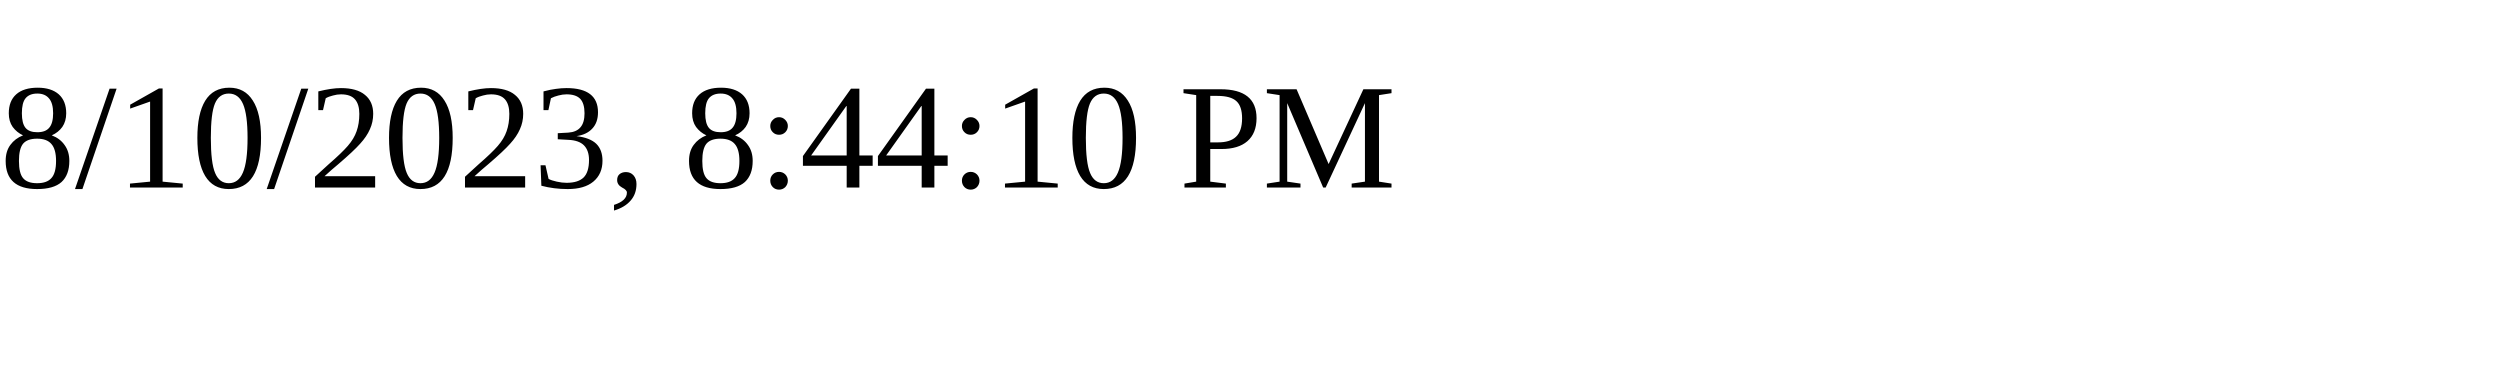
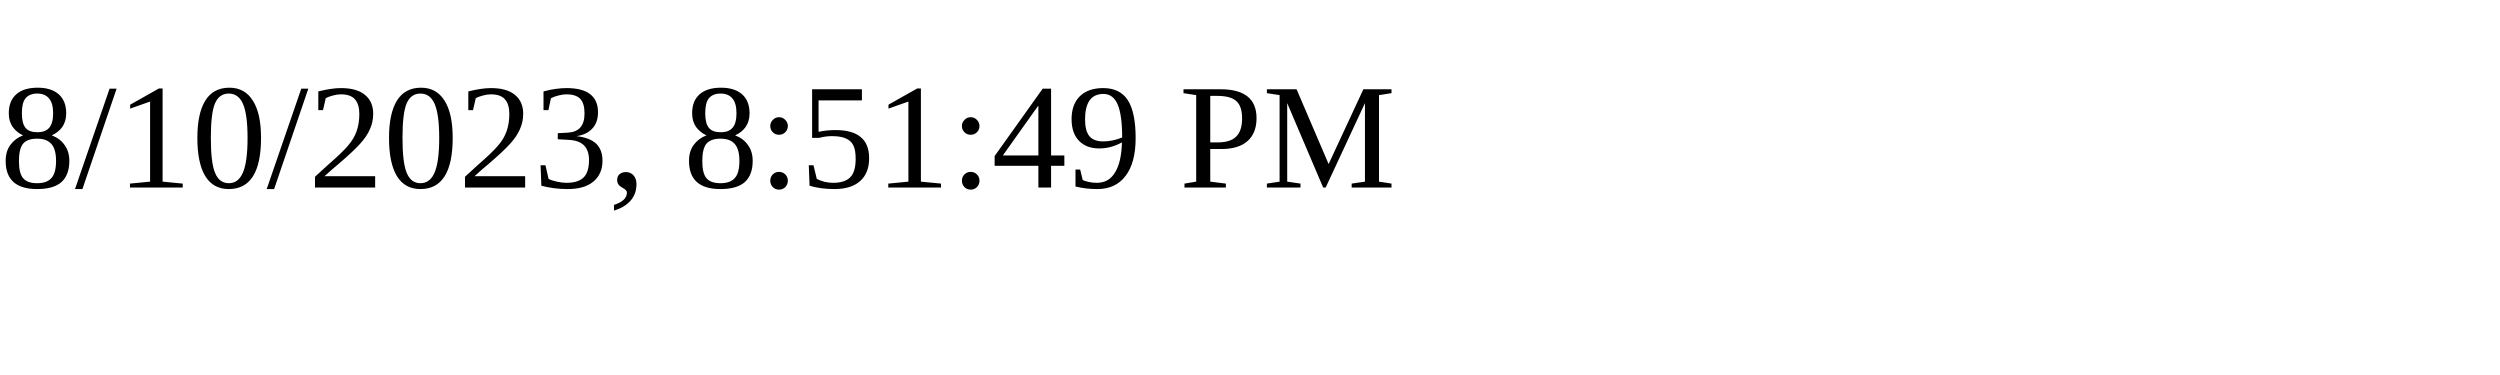
<svg xmlns="http://www.w3.org/2000/svg" height="30" width="200">
-   <text x="0" y="15">8/10/2023, 8:44:10 PM</text>
+   <text x="0" y="15">8/10/2023, 8:51:49 PM</text>
</svg>
